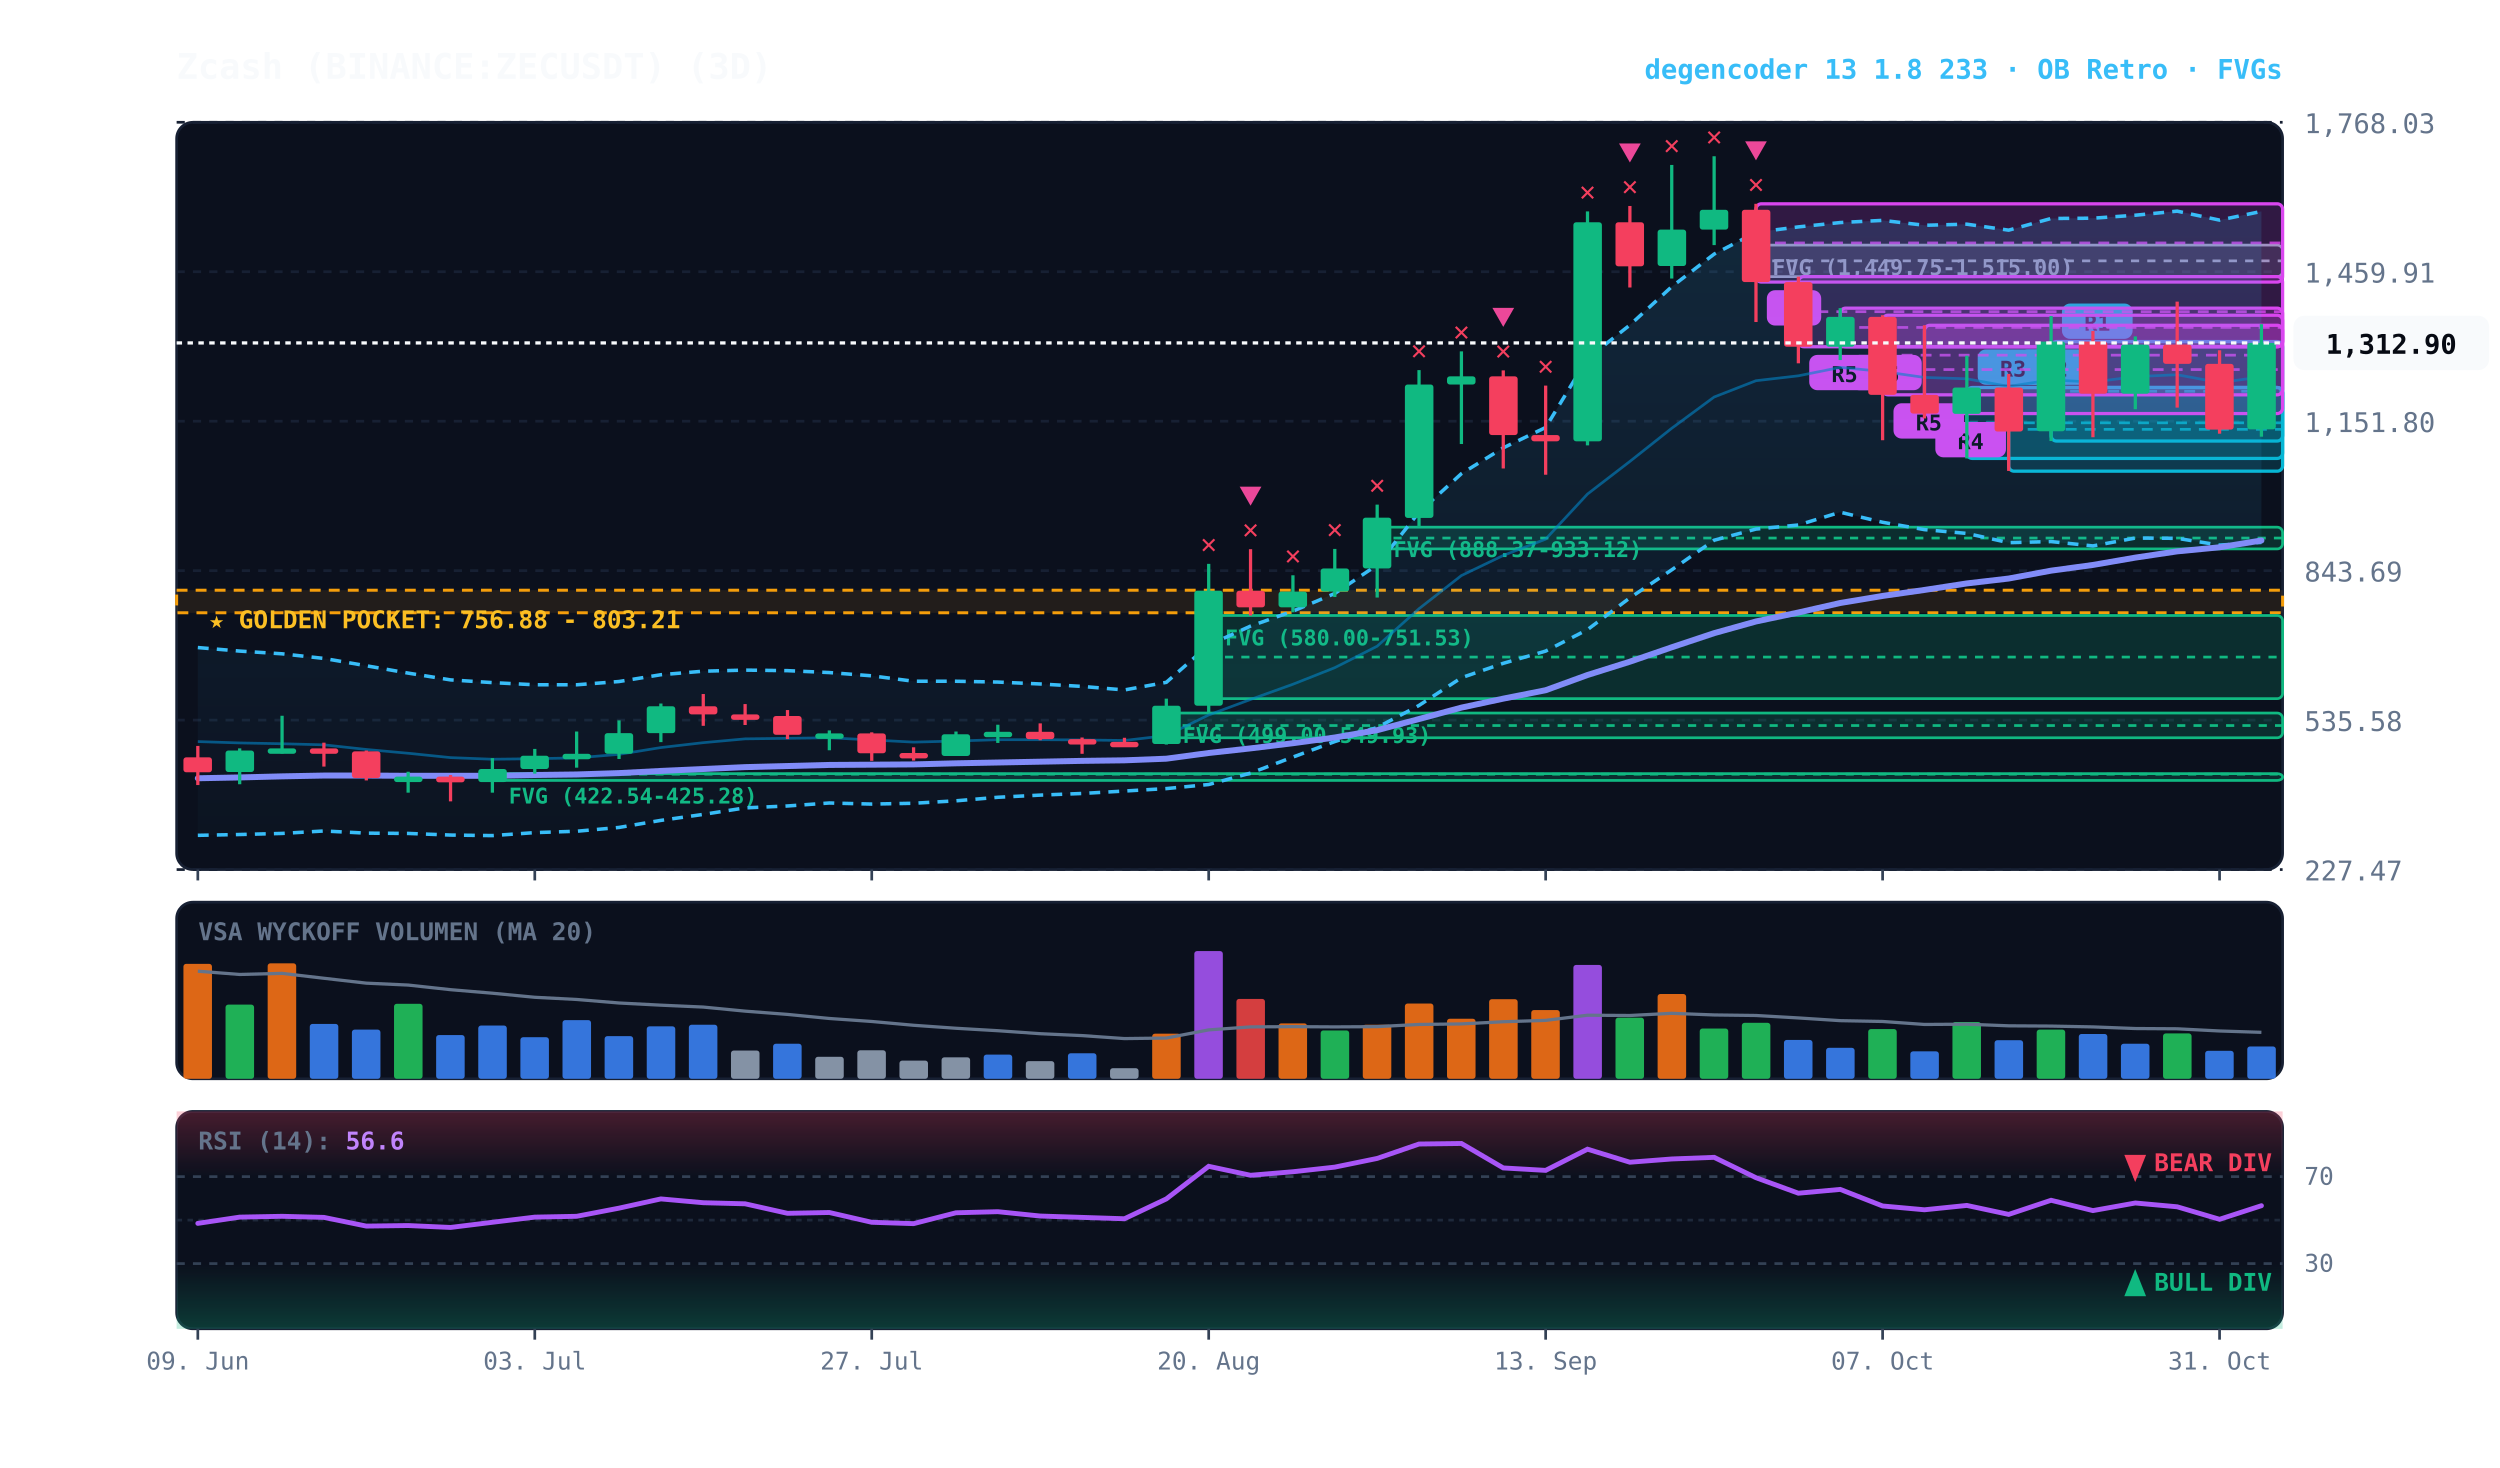
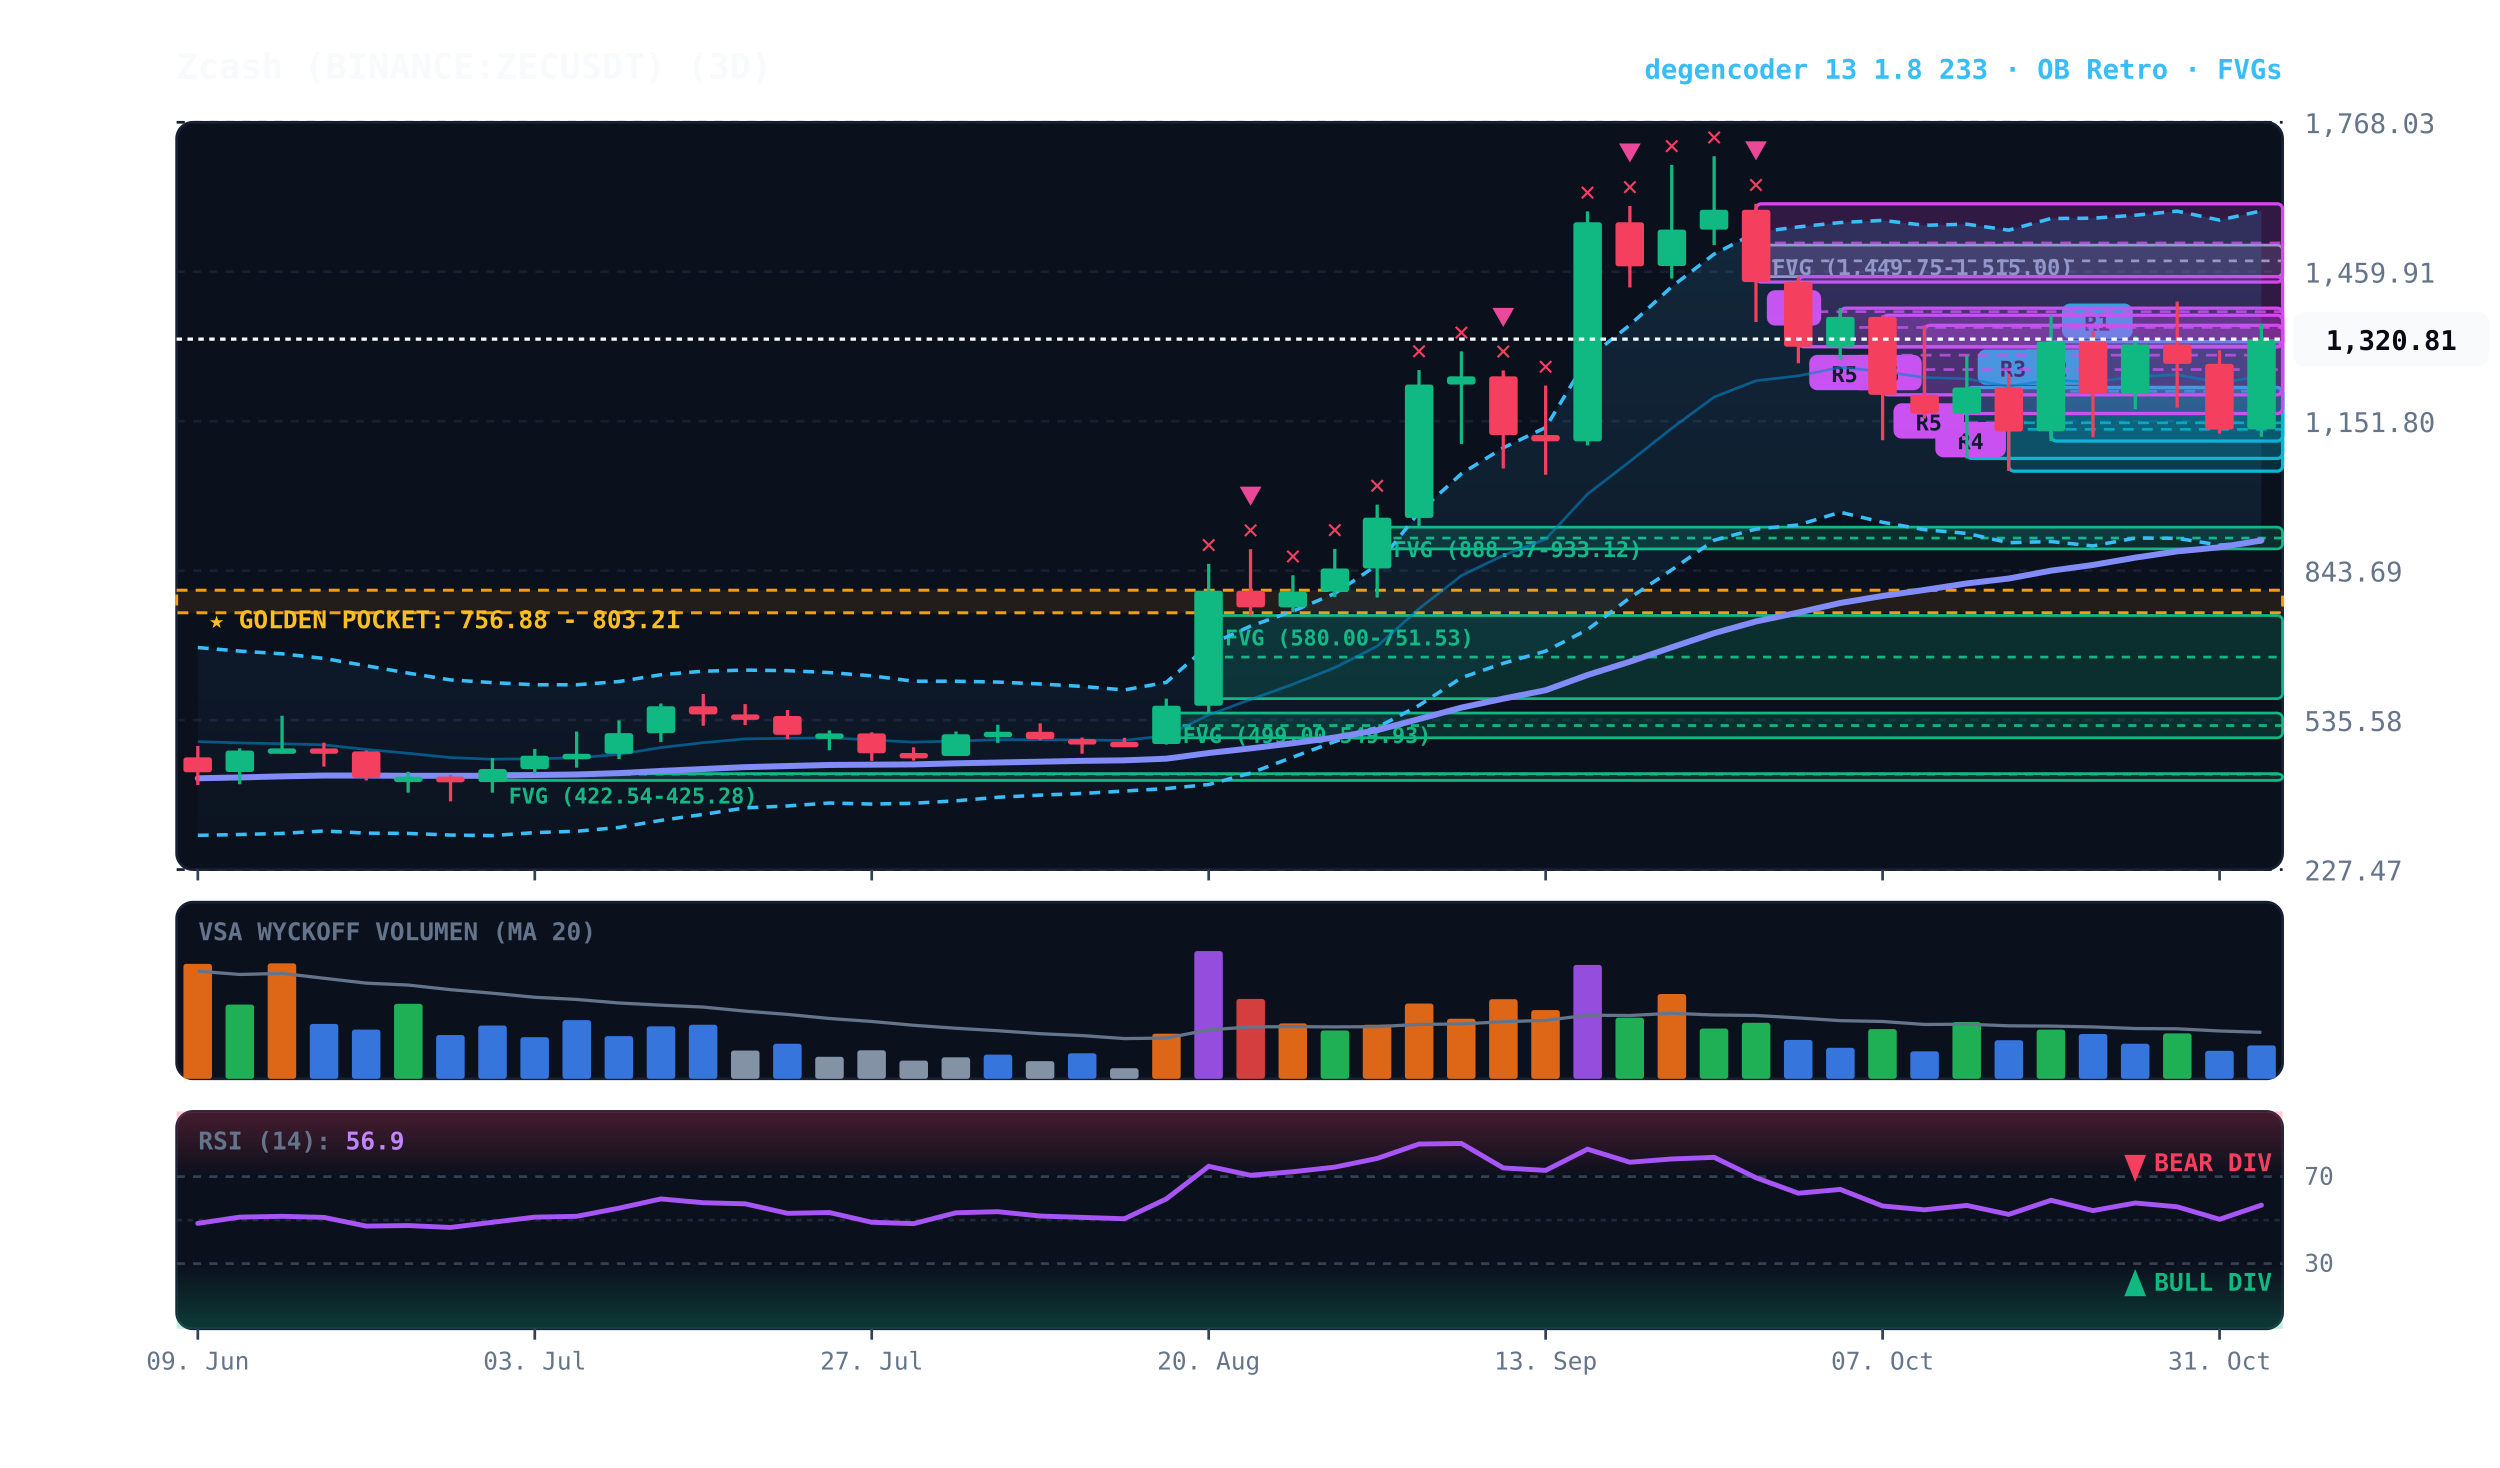
<svg xmlns="http://www.w3.org/2000/svg" viewBox="0 0 920 540" width="100%" height="100%" style="background:#070a13; font-family:'JetBrains Mono', monospace;">
  <defs>
    <linearGradient id="cloud-grad" x1="0%" y1="0%" x2="0%" y2="100%">
      <stop offset="0%" stop-color="#38bdf8" stop-opacity="0.14" />
      <stop offset="100%" stop-color="#38bdf8" stop-opacity="0.02" />
    </linearGradient>
    <linearGradient id="rsi-overbought" x1="0%" y1="0%" x2="0%" y2="100%">
      <stop offset="0%" stop-color="#f43f5e" stop-opacity="0.25" />
      <stop offset="100%" stop-color="#f43f5e" stop-opacity="0.0" />
    </linearGradient>
    <linearGradient id="rsi-oversold" x1="0%" y1="0%" x2="0%" y2="100%">
      <stop offset="0%" stop-color="#10b981" stop-opacity="0.0" />
      <stop offset="100%" stop-color="#10b981" stop-opacity="0.25" />
    </linearGradient>
  </defs>
  <rect x="65" y="45" width="775" height="275" fill="#0b101d" rx="6" stroke="#172033" stroke-width="1" />
  <rect x="65" y="332" width="775" height="65" fill="#0b101d" rx="6" stroke="#172033" stroke-width="1" />
  <rect x="65" y="409" width="775" height="80" fill="#0b101d" rx="6" stroke="#172033" stroke-width="1" />
  <line x1="65" y1="320.0" x2="840" y2="320.0" stroke="#172033" stroke-dasharray="3,3" stroke-width="1" />
  <text x="848" y="324.0" fill="#64748b" font-size="10" text-anchor="start">227.47</text>
  <line x1="65" y1="265.0" x2="840" y2="265.0" stroke="#172033" stroke-dasharray="3,3" stroke-width="1" />
  <text x="848" y="269.0" fill="#64748b" font-size="10" text-anchor="start">535.58</text>
  <line x1="65" y1="210.0" x2="840" y2="210.0" stroke="#172033" stroke-dasharray="3,3" stroke-width="1" />
  <text x="848" y="214.0" fill="#64748b" font-size="10" text-anchor="start">843.69</text>
  <line x1="65" y1="155.0" x2="840" y2="155.0" stroke="#172033" stroke-dasharray="3,3" stroke-width="1" />
  <text x="848" y="159.0" fill="#64748b" font-size="10" text-anchor="start">1,151.80</text>
  <line x1="65" y1="100.0" x2="840" y2="100.0" stroke="#172033" stroke-dasharray="3,3" stroke-width="1" />
  <text x="848" y="104.0" fill="#64748b" font-size="10" text-anchor="start">1,459.91</text>
  <line x1="65" y1="45.0" x2="840" y2="45.0" stroke="#172033" stroke-dasharray="3,3" stroke-width="1" />
  <text x="848" y="49.0" fill="#64748b" font-size="10" text-anchor="start">1,768.03</text>
  <rect x="65" y="217.2" width="775" height="8.3" fill="rgba(245, 158, 11, 0.10)" stroke="#f59e0b" stroke-dasharray="4,3" stroke-width="1.1" />
  <text x="77" y="231.2" fill="#fbbf24" font-size="9" font-weight="bold">★ GOLDEN POCKET: 756.88 - 803.21</text>
  <rect x="646.2" y="90.2" width="193.8" height="11.6" fill="rgba(148, 163, 184, 0.18)" stroke="#94a3b8" stroke-width="1" rx="2" />
  <line x1="646.2" y1="96.0" x2="840" y2="96.0" stroke="#94a3b8" stroke-dasharray="3,3" stroke-width="1" />
  <text x="652.2" y="101.2" fill="#94a3b8" font-size="8" font-weight="bold">FVG (1,449.75-1,515.00)</text>
  <rect x="506.8" y="194.0" width="333.2" height="8.0" fill="rgba(16, 185, 129, 0.18)" stroke="#10b981" stroke-width="1" rx="2" />
  <line x1="506.8" y1="198.0" x2="840" y2="198.0" stroke="#10b981" stroke-dasharray="3,3" stroke-width="1" />
  <text x="512.8" y="205.0" fill="#10b981" font-size="8" font-weight="bold">FVG (888.37-933.12)</text>
  <rect x="444.8" y="226.5" width="395.2" height="30.6" fill="rgba(16, 185, 129, 0.18)" stroke="#10b981" stroke-width="1" rx="2" />
  <line x1="444.8" y1="241.8" x2="840" y2="241.8" stroke="#10b981" stroke-dasharray="3,3" stroke-width="1" />
  <text x="450.8" y="237.5" fill="#10b981" font-size="8" font-weight="bold">FVG (580.00-751.53)</text>
  <rect x="429.2" y="262.4" width="410.8" height="9.1" fill="rgba(16, 185, 129, 0.18)" stroke="#10b981" stroke-width="1" rx="2" />
  <line x1="429.2" y1="267.0" x2="840" y2="267.0" stroke="#10b981" stroke-dasharray="3,3" stroke-width="1" />
  <text x="435.2" y="273.4" fill="#10b981" font-size="8" font-weight="bold">FVG (499.00-549.93)</text>
  <rect x="181.2" y="284.7" width="658.8" height="2.5" fill="rgba(16, 185, 129, 0.18)" stroke="#10b981" stroke-width="1" rx="2" />
  <line x1="181.2" y1="284.9" x2="840" y2="284.9" stroke="#10b981" stroke-dasharray="3,3" stroke-width="1" />
  <text x="187.2" y="295.7" fill="#10b981" font-size="8" font-weight="bold">FVG (422.54-425.28)</text>
  <rect x="754.8" y="125.7" width="85.2" height="36.6" fill="rgba(6, 182, 212, 0.18)" stroke="#06b6d4" stroke-width="1.2" rx="2" />
  <line x1="754.8" y1="144.0" x2="840" y2="144.0" stroke="#06b6d4" stroke-dasharray="4,3" stroke-width="1.0" opacity="0.8" />
  <rect x="758.8" y="111.7" width="26" height="13" fill="#06b6d4" rx="3" />
  <text x="771.8" y="121.7" fill="#070a13" font-size="8" font-weight="bold" text-anchor="middle">R1</text>
  <rect x="739.2" y="142.6" width="100.8" height="30.8" fill="rgba(6, 182, 212, 0.18)" stroke="#06b6d4" stroke-width="1.2" rx="2" />
  <line x1="739.2" y1="158.0" x2="840" y2="158.0" stroke="#06b6d4" stroke-dasharray="4,3" stroke-width="1.0" opacity="0.8" />
  <rect x="743.2" y="128.6" width="26" height="13" fill="#06b6d4" rx="3" />
  <text x="756.2" y="138.6" fill="#070a13" font-size="8" font-weight="bold" text-anchor="middle">R2</text>
  <rect x="723.8" y="142.6" width="116.2" height="26.1" fill="rgba(6, 182, 212, 0.18)" stroke="#06b6d4" stroke-width="1.2" rx="2" />
  <line x1="723.8" y1="155.6" x2="840" y2="155.6" stroke="#06b6d4" stroke-dasharray="4,3" stroke-width="1.0" opacity="0.8" />
  <rect x="727.8" y="128.6" width="26" height="13" fill="#06b6d4" rx="3" />
  <text x="740.8" y="138.6" fill="#070a13" font-size="8" font-weight="bold" text-anchor="middle">R3</text>
  <rect x="708.2" y="119.7" width="131.8" height="32.5" fill="rgba(217, 70, 239, 0.18)" stroke="#d946ef" stroke-width="1.2" rx="2" />
  <line x1="708.2" y1="136.0" x2="840" y2="136.0" stroke="#d946ef" stroke-dasharray="4,3" stroke-width="1.0" opacity="0.8" />
  <rect x="712.2" y="155.3" width="26" height="13" fill="#d946ef" rx="3" />
  <text x="725.2" y="165.3" fill="#070a13" font-size="8" font-weight="bold" text-anchor="middle">R4</text>
  <rect x="692.8" y="116.0" width="147.2" height="29.3" fill="rgba(217, 70, 239, 0.18)" stroke="#d946ef" stroke-width="1.2" rx="2" />
  <line x1="692.8" y1="130.7" x2="840" y2="130.7" stroke="#d946ef" stroke-dasharray="4,3" stroke-width="1.0" opacity="0.8" />
  <rect x="696.8" y="148.4" width="26" height="13" fill="#d946ef" rx="3" />
  <text x="709.8" y="158.4" fill="#070a13" font-size="8" font-weight="bold" text-anchor="middle">R5</text>
  <rect x="677.2" y="113.4" width="162.8" height="14.2" fill="rgba(217, 70, 239, 0.18)" stroke="#d946ef" stroke-width="1.2" rx="2" />
  <line x1="677.2" y1="120.5" x2="840" y2="120.5" stroke="#d946ef" stroke-dasharray="4,3" stroke-width="1.0" opacity="0.8" />
  <rect x="681.2" y="130.6" width="26" height="13" fill="#d946ef" rx="3" />
  <text x="694.2" y="140.6" fill="#070a13" font-size="8" font-weight="bold" text-anchor="middle">R5</text>
  <rect x="661.8" y="101.8" width="178.2" height="25.8" fill="rgba(217, 70, 239, 0.18)" stroke="#d946ef" stroke-width="1.2" rx="2" />
  <line x1="661.8" y1="114.7" x2="840" y2="114.7" stroke="#d946ef" stroke-dasharray="4,3" stroke-width="1.0" opacity="0.8" />
  <rect x="665.8" y="130.6" width="26" height="13" fill="#d946ef" rx="3" />
  <text x="678.8" y="140.6" fill="#070a13" font-size="8" font-weight="bold" text-anchor="middle">R5</text>
  <rect x="646.2" y="75.0" width="193.8" height="28.8" fill="rgba(217, 70, 239, 0.18)" stroke="#d946ef" stroke-width="1.2" rx="2" />
  <line x1="646.2" y1="89.4" x2="840" y2="89.4" stroke="#d946ef" stroke-dasharray="4,3" stroke-width="1.0" opacity="0.8" />
  <rect x="650.2" y="106.8" width="20" height="13" fill="#d946ef" rx="3" />
  <text x="660.2" y="116.8" fill="#070a13" font-size="8" font-weight="bold" text-anchor="middle">B</text>
-   <polygon points="72.8,238.3 88.2,239.6 103.8,240.6 119.2,242.3 134.8,245.0 150.2,247.7 165.8,250.2 181.2,251.2 196.8,252.0 212.2,252.0 227.8,250.8 243.2,248.3 258.8,247.0 274.2,246.6 289.8,246.8 305.2,247.5 320.8,248.7 336.2,250.7 351.8,250.7 367.2,251.0 382.8,251.7 398.2,252.6 413.8,253.9 429.2,251.1 444.8,237.4 460.2,230.4 475.8,224.9 491.2,218.4 506.8,207.9 522.2,188.5 537.8,174.3 553.2,164.8 568.8,157.3 584.2,131.9 599.8,119.6 615.2,105.5 630.8,93.5 646.2,85.5 661.8,83.5 677.2,81.9 692.8,81.1 708.2,82.9 723.8,82.5 739.2,84.7 754.8,80.4 770.2,80.3 785.8,79.2 801.2,77.7 816.8,81.0 832.2,77.8 832.2,199.6 816.8,200.6 801.2,198.1 785.8,198.0 770.2,200.9 754.8,199.3 739.2,199.7 723.8,196.3 708.2,194.9 692.8,192.2 677.2,188.5 661.8,193.2 646.2,194.7 630.8,198.8 615.2,209.7 599.8,220.0 584.2,231.7 568.8,239.6 553.2,244.1 537.8,249.4 522.2,259.6 506.8,267.7 491.2,272.9 475.8,278.6 460.2,284.5 444.8,288.7 429.2,290.2 413.8,291.1 398.2,292.0 382.8,292.6 367.2,293.4 351.8,294.7 336.2,295.6 320.8,295.9 305.2,295.5 289.8,296.6 274.2,297.3 258.8,299.7 243.2,301.9 227.8,304.5 212.2,305.9 196.8,306.4 181.2,307.5 165.8,307.3 150.2,306.7 134.8,306.6 119.2,305.8 103.8,306.7 88.2,307.1 72.8,307.4" fill="url(#cloud-grad)" />
-   <polyline points="72.8,238.3 88.2,239.6 103.8,240.6 119.2,242.3 134.8,245.0 150.2,247.7 165.8,250.2 181.2,251.2 196.8,252.0 212.2,252.0 227.8,250.8 243.2,248.3 258.8,247.0 274.2,246.6 289.8,246.8 305.2,247.5 320.8,248.7 336.2,250.7 351.8,250.7 367.2,251.0 382.8,251.7 398.2,252.6 413.8,253.9 429.2,251.1 444.8,237.4 460.2,230.4 475.8,224.9 491.2,218.4 506.8,207.9 522.2,188.5 537.8,174.3 553.2,164.8 568.8,157.3 584.2,131.9 599.8,119.6 615.2,105.5 630.8,93.5 646.2,85.5 661.8,83.5 677.2,81.9 692.8,81.1 708.2,82.9 723.8,82.5 739.2,84.7 754.8,80.4 770.2,80.3 785.8,79.2 801.2,77.7 816.8,81.0 832.2,77.8" fill="none" stroke="#38bdf8" stroke-width="1.3" stroke-dasharray="4,3" />
-   <polyline points="72.8,307.4 88.2,307.1 103.8,306.7 119.2,305.8 134.8,306.6 150.2,306.7 165.8,307.3 181.2,307.5 196.8,306.4 212.2,305.9 227.8,304.5 243.2,301.9 258.8,299.7 274.2,297.3 289.8,296.6 305.2,295.5 320.8,295.9 336.2,295.6 351.8,294.7 367.2,293.4 382.8,292.6 398.2,292.0 413.8,291.1 429.2,290.2 444.8,288.7 460.2,284.5 475.8,278.6 491.2,272.9 506.8,267.7 522.2,259.6 537.8,249.4 553.2,244.1 568.8,239.6 584.2,231.7 599.8,220.0 615.2,209.7 630.8,198.8 646.2,194.7 661.8,193.2 677.2,188.5 692.8,192.2 708.2,194.9 723.8,196.3 739.2,199.7 754.8,199.3 770.2,200.9 785.8,198.0 801.2,198.1 816.8,200.6 832.2,199.6" fill="none" stroke="#38bdf8" stroke-width="1.3" stroke-dasharray="4,3" />
-   <polyline points="72.8,272.9 88.2,273.4 103.8,273.7 119.2,274.1 134.8,275.8 150.2,277.2 165.8,278.8 181.2,279.4 196.8,279.2 212.2,278.9 227.8,277.6 243.2,275.1 258.8,273.3 274.2,271.9 289.8,271.7 305.2,271.5 320.8,272.3 336.2,273.1 351.8,272.7 367.2,272.2 382.8,272.2 398.2,272.3 413.8,272.5 429.2,270.7 444.8,263.1 460.2,257.4 475.8,251.8 491.2,245.7 506.8,237.8 522.2,224.0 537.8,211.8 553.2,204.4 568.8,198.4 584.2,181.8 599.8,169.8 615.2,157.6 630.8,146.1 646.2,140.1 661.8,138.3 677.2,135.2 692.8,136.7 708.2,138.9 723.8,139.4 739.2,142.2 754.8,139.8 770.2,140.6 785.8,138.6 801.2,137.9 816.8,140.8 832.2,138.7" fill="none" stroke="#0284c7" stroke-width="1.0" stroke-opacity="0.6" />
+   <polygon points="72.8,238.3 88.2,239.6 103.8,240.6 119.2,242.3 134.8,245.0 150.2,247.7 165.8,250.2 181.2,251.2 196.8,252.0 212.2,252.0 227.8,250.8 243.2,248.3 258.8,247.0 274.2,246.6 289.8,246.8 305.2,247.5 320.8,248.7 336.2,250.7 351.8,250.7 367.2,251.0 382.8,251.7 398.2,252.6 413.8,253.9 429.2,251.1 444.8,237.4 460.2,230.4 475.8,224.9 491.2,218.4 506.8,207.9 522.2,188.5 537.8,174.3 553.2,164.8 568.8,157.3 584.2,131.9 599.8,119.6 615.2,105.5 630.8,93.5 646.2,85.5 661.8,83.5 677.2,81.9 692.8,81.1 708.2,82.9 723.8,82.5 739.2,84.7 754.8,80.4 770.2,80.3 785.8,79.2 801.2,77.7 816.8,81.0 832.2,77.6 832.2,199.4 816.8,200.6 801.2,198.1 785.8,198.0 770.2,200.9 754.8,199.3 739.2,199.7 723.8,196.3 708.2,194.9 692.8,192.2 677.2,188.5 661.8,193.2 646.2,194.7 630.8,198.8 615.2,209.7 599.8,220.0 584.2,231.7 568.8,239.6 553.2,244.1 537.8,249.4 522.2,259.6 506.8,267.7 491.2,272.9 475.8,278.6 460.2,284.5 444.8,288.7 429.2,290.2 413.8,291.1 398.2,292.0 382.8,292.6 367.2,293.4 351.8,294.7 336.2,295.6 320.8,295.9 305.2,295.5 289.8,296.6 274.2,297.3 258.8,299.7 243.2,301.9 227.8,304.5 212.2,305.9 196.8,306.4 181.2,307.5 165.8,307.3 150.2,306.7 134.8,306.6 119.2,305.8 103.8,306.7 88.2,307.1 72.8,307.4" fill="url(#cloud-grad)" />
+   <polyline points="72.8,238.3 88.2,239.6 103.8,240.6 119.2,242.3 134.8,245.0 150.2,247.7 165.8,250.2 181.2,251.2 196.8,252.0 212.2,252.0 227.8,250.8 243.2,248.3 258.8,247.0 274.2,246.6 289.8,246.8 305.2,247.5 320.8,248.7 336.2,250.7 351.8,250.7 367.2,251.0 382.8,251.7 398.2,252.6 413.8,253.9 429.2,251.1 444.8,237.4 460.2,230.4 475.8,224.9 491.2,218.4 506.8,207.9 522.2,188.5 537.8,174.3 553.2,164.8 568.8,157.3 584.2,131.9 599.8,119.6 615.2,105.5 630.8,93.5 646.2,85.5 661.8,83.5 677.2,81.9 692.8,81.1 708.2,82.9 723.8,82.5 739.2,84.7 754.8,80.4 770.2,80.3 785.8,79.2 801.2,77.7 816.8,81.0 832.2,77.6" fill="none" stroke="#38bdf8" stroke-width="1.3" stroke-dasharray="4,3" />
+   <polyline points="72.8,307.4 88.2,307.1 103.8,306.7 119.2,305.8 134.8,306.6 150.2,306.7 165.8,307.3 181.2,307.5 196.8,306.4 212.2,305.9 227.8,304.5 243.2,301.9 258.8,299.7 274.2,297.3 289.8,296.6 305.2,295.5 320.8,295.9 336.2,295.6 351.8,294.7 367.2,293.4 382.8,292.6 398.2,292.0 413.8,291.1 429.2,290.2 444.8,288.7 460.2,284.5 475.8,278.6 491.2,272.9 506.8,267.7 522.2,259.6 537.8,249.4 553.2,244.1 568.8,239.6 584.2,231.7 599.8,220.0 615.2,209.7 630.8,198.8 646.2,194.7 661.8,193.2 677.2,188.5 692.8,192.2 708.2,194.9 723.8,196.3 739.2,199.7 754.8,199.3 770.2,200.9 785.8,198.0 801.2,198.1 816.8,200.6 832.2,199.4" fill="none" stroke="#38bdf8" stroke-width="1.3" stroke-dasharray="4,3" />
+   <polyline points="72.8,272.9 88.2,273.4 103.8,273.7 119.2,274.1 134.8,275.8 150.2,277.2 165.8,278.8 181.2,279.4 196.8,279.2 212.2,278.9 227.8,277.6 243.2,275.1 258.8,273.3 274.2,271.9 289.8,271.7 305.2,271.5 320.8,272.3 336.2,273.1 351.8,272.7 367.2,272.2 382.8,272.2 398.2,272.3 413.8,272.5 429.2,270.7 444.8,263.1 460.2,257.4 475.8,251.8 491.2,245.7 506.8,237.8 522.2,224.0 537.8,211.8 553.2,204.4 568.8,198.4 584.2,181.8 599.8,169.8 615.2,157.6 630.8,146.1 646.2,140.1 661.8,138.3 677.2,135.2 692.8,136.7 708.2,138.9 723.8,139.4 739.2,142.2 754.8,139.8 770.2,140.6 785.8,138.6 801.2,137.9 816.8,140.8 832.2,138.5" fill="none" stroke="#0284c7" stroke-width="1.0" stroke-opacity="0.6" />
  <polyline points="72.8,286.4 88.2,286.1 103.8,285.7 119.2,285.4 134.8,285.4 150.2,285.5 165.8,285.5 181.2,285.5 196.8,285.2 212.2,285.0 227.8,284.5 243.2,283.7 258.8,283.0 274.2,282.3 289.8,281.9 305.2,281.5 320.8,281.4 336.2,281.3 351.8,280.9 367.2,280.6 382.8,280.3 398.2,280.0 413.8,279.8 429.2,279.2 444.8,277.1 460.2,275.4 475.8,273.5 491.2,271.4 506.8,268.7 522.2,264.6 537.8,260.4 553.2,257.1 568.8,254.0 584.2,248.4 599.8,243.5 615.2,238.2 630.8,233.0 646.2,228.7 661.8,225.4 677.2,221.9 692.8,219.3 708.2,217.1 723.8,214.7 739.2,212.9 754.8,210.0 770.2,207.9 785.8,205.2 801.2,202.9 816.8,201.4 832.2,198.9" fill="none" stroke="#818cf8" stroke-width="2.2" stroke-linecap="round" />
  <line x1="72.8" y1="274.5" x2="72.8" y2="288.9" stroke="#f43f5e" stroke-width="1.2" />
  <rect x="67.5" y="278.7" width="10.5" height="5.5" fill="#f43f5e" rx="1" />
  <line x1="88.2" y1="275.4" x2="88.2" y2="288.6" stroke="#10b981" stroke-width="1.2" />
  <rect x="83.0" y="276.2" width="10.5" height="7.9" fill="#10b981" rx="1" />
  <line x1="103.8" y1="263.4" x2="103.8" y2="277.3" stroke="#10b981" stroke-width="1.2" />
  <rect x="98.5" y="275.4" width="10.5" height="2.0" fill="#10b981" rx="1" />
  <line x1="119.2" y1="273.3" x2="119.2" y2="282.1" stroke="#f43f5e" stroke-width="1.2" />
  <rect x="114.0" y="275.4" width="10.5" height="2.0" fill="#f43f5e" rx="1" />
  <line x1="134.8" y1="276.2" x2="134.8" y2="287.2" stroke="#f43f5e" stroke-width="1.2" />
  <rect x="129.5" y="276.5" width="10.5" height="9.8" fill="#f43f5e" rx="1" />
  <line x1="150.2" y1="284.0" x2="150.2" y2="291.7" stroke="#10b981" stroke-width="1.2" />
  <rect x="145.0" y="285.8" width="10.5" height="2.0" fill="#10b981" rx="1" />
  <line x1="165.8" y1="285.2" x2="165.8" y2="294.9" stroke="#f43f5e" stroke-width="1.2" />
  <rect x="160.5" y="285.8" width="10.5" height="2.1" fill="#f43f5e" rx="1" />
  <line x1="181.2" y1="279.0" x2="181.2" y2="291.7" stroke="#10b981" stroke-width="1.2" />
  <rect x="176.0" y="283.0" width="10.5" height="4.8" fill="#10b981" rx="1" />
  <line x1="196.8" y1="275.6" x2="196.8" y2="284.7" stroke="#10b981" stroke-width="1.2" />
  <rect x="191.5" y="278.1" width="10.5" height="4.9" fill="#10b981" rx="1" />
  <line x1="212.2" y1="269.2" x2="212.2" y2="282.5" stroke="#10b981" stroke-width="1.2" />
  <rect x="207.0" y="277.4" width="10.5" height="2.0" fill="#10b981" rx="1" />
  <line x1="227.8" y1="265.1" x2="227.8" y2="279.3" stroke="#10b981" stroke-width="1.2" />
  <rect x="222.5" y="269.8" width="10.5" height="7.6" fill="#10b981" rx="1" />
  <line x1="243.2" y1="258.9" x2="243.2" y2="273.1" stroke="#10b981" stroke-width="1.2" />
  <rect x="238.0" y="259.9" width="10.5" height="9.9" fill="#10b981" rx="1" />
  <line x1="258.8" y1="255.4" x2="258.8" y2="267.1" stroke="#f43f5e" stroke-width="1.2" />
  <rect x="253.5" y="259.9" width="10.5" height="3.0" fill="#f43f5e" rx="1" />
  <line x1="274.2" y1="259.1" x2="274.2" y2="266.8" stroke="#f43f5e" stroke-width="1.2" />
  <rect x="269.0" y="262.9" width="10.5" height="2.0" fill="#f43f5e" rx="1" />
  <line x1="289.8" y1="261.3" x2="289.8" y2="272.0" stroke="#f43f5e" stroke-width="1.2" />
  <rect x="284.5" y="263.5" width="10.5" height="6.9" fill="#f43f5e" rx="1" />
  <line x1="305.2" y1="268.8" x2="305.2" y2="276.1" stroke="#10b981" stroke-width="1.2" />
  <rect x="300.0" y="269.9" width="10.5" height="2.0" fill="#10b981" rx="1" />
  <line x1="320.8" y1="269.5" x2="320.8" y2="280.0" stroke="#f43f5e" stroke-width="1.2" />
  <rect x="315.5" y="269.9" width="10.5" height="7.3" fill="#f43f5e" rx="1" />
  <line x1="336.2" y1="275.0" x2="336.2" y2="279.9" stroke="#f43f5e" stroke-width="1.2" />
  <rect x="331.0" y="277.1" width="10.5" height="2.0" fill="#f43f5e" rx="1" />
  <line x1="351.8" y1="269.2" x2="351.8" y2="278.2" stroke="#10b981" stroke-width="1.2" />
  <rect x="346.5" y="270.2" width="10.5" height="8.0" fill="#10b981" rx="1" />
  <line x1="367.2" y1="266.7" x2="367.2" y2="273.4" stroke="#10b981" stroke-width="1.2" />
  <rect x="362.0" y="269.3" width="10.5" height="2.0" fill="#10b981" rx="1" />
  <line x1="382.8" y1="266.2" x2="382.8" y2="272.4" stroke="#f43f5e" stroke-width="1.2" />
  <rect x="377.5" y="269.3" width="10.5" height="2.7" fill="#f43f5e" rx="1" />
  <line x1="398.2" y1="271.4" x2="398.2" y2="277.4" stroke="#f43f5e" stroke-width="1.2" />
  <rect x="393.0" y="272.0" width="10.5" height="2.0" fill="#f43f5e" rx="1" />
  <line x1="413.8" y1="271.5" x2="413.8" y2="274.8" stroke="#f43f5e" stroke-width="1.2" />
  <rect x="408.5" y="273.0" width="10.5" height="2.0" fill="#f43f5e" rx="1" />
  <line x1="429.2" y1="257.1" x2="429.2" y2="274.0" stroke="#10b981" stroke-width="1.2" />
  <rect x="424.0" y="259.7" width="10.5" height="14.1" fill="#10b981" rx="1" />
  <line x1="444.8" y1="207.5" x2="444.8" y2="262.4" stroke="#10b981" stroke-width="1.2" />
  <rect x="439.5" y="217.4" width="10.5" height="42.3" fill="#10b981" rx="1" />
  <text x="444.8" y="203.5" fill="#f43f5e" font-size="10" font-weight="bold" text-anchor="middle">✕</text>
  <line x1="460.2" y1="202.1" x2="460.2" y2="226.5" stroke="#f43f5e" stroke-width="1.2" />
  <rect x="455.0" y="217.4" width="10.5" height="6.1" fill="#f43f5e" rx="1" />
  <text x="460.2" y="198.1" fill="#f43f5e" font-size="10" font-weight="bold" text-anchor="middle">✕</text>
  <polygon points="460.2,186.1 456.2,179.1 464.2,179.1" fill="#ec4899" />
  <line x1="475.8" y1="211.7" x2="475.8" y2="225.3" stroke="#10b981" stroke-width="1.2" />
  <rect x="470.5" y="217.7" width="10.5" height="5.8" fill="#10b981" rx="1" />
  <text x="475.8" y="207.7" fill="#f43f5e" font-size="10" font-weight="bold" text-anchor="middle">✕</text>
  <line x1="491.2" y1="202.0" x2="491.2" y2="219.7" stroke="#10b981" stroke-width="1.2" />
  <rect x="486.0" y="209.2" width="10.5" height="8.5" fill="#10b981" rx="1" />
  <text x="491.2" y="198.0" fill="#f43f5e" font-size="10" font-weight="bold" text-anchor="middle">✕</text>
  <line x1="506.8" y1="185.7" x2="506.8" y2="219.9" stroke="#10b981" stroke-width="1.2" />
  <rect x="501.5" y="190.5" width="10.5" height="18.7" fill="#10b981" rx="1" />
  <text x="506.8" y="181.7" fill="#f43f5e" font-size="10" font-weight="bold" text-anchor="middle">✕</text>
  <line x1="522.2" y1="136.2" x2="522.2" y2="194.0" stroke="#10b981" stroke-width="1.2" />
  <rect x="517.0" y="141.5" width="10.5" height="49.1" fill="#10b981" rx="1" />
  <text x="522.2" y="132.2" fill="#f43f5e" font-size="10" font-weight="bold" text-anchor="middle">✕</text>
  <line x1="537.8" y1="129.3" x2="537.8" y2="163.4" stroke="#10b981" stroke-width="1.2" />
  <rect x="532.5" y="138.5" width="10.5" height="3.0" fill="#10b981" rx="1" />
  <text x="537.8" y="125.3" fill="#f43f5e" font-size="10" font-weight="bold" text-anchor="middle">✕</text>
  <line x1="553.2" y1="136.3" x2="553.2" y2="172.4" stroke="#f43f5e" stroke-width="1.2" />
  <rect x="548.0" y="138.5" width="10.5" height="21.6" fill="#f43f5e" rx="1" />
  <text x="553.2" y="132.3" fill="#f43f5e" font-size="10" font-weight="bold" text-anchor="middle">✕</text>
  <polygon points="553.2,120.3 549.2,113.3 557.2,113.3" fill="#ec4899" />
  <line x1="568.8" y1="141.9" x2="568.8" y2="174.7" stroke="#f43f5e" stroke-width="1.2" />
  <rect x="563.5" y="160.1" width="10.5" height="2.3" fill="#f43f5e" rx="1" />
  <text x="568.8" y="137.9" fill="#f43f5e" font-size="10" font-weight="bold" text-anchor="middle">✕</text>
  <line x1="584.2" y1="77.8" x2="584.2" y2="163.9" stroke="#10b981" stroke-width="1.2" />
  <rect x="579.0" y="81.8" width="10.5" height="80.6" fill="#10b981" rx="1" />
  <text x="584.2" y="73.8" fill="#f43f5e" font-size="10" font-weight="bold" text-anchor="middle">✕</text>
  <line x1="599.8" y1="75.8" x2="599.8" y2="105.8" stroke="#f43f5e" stroke-width="1.2" />
  <rect x="594.5" y="81.8" width="10.5" height="16.2" fill="#f43f5e" rx="1" />
  <text x="599.8" y="71.8" fill="#f43f5e" font-size="10" font-weight="bold" text-anchor="middle">✕</text>
  <polygon points="599.8,59.8 595.8,52.8 603.8,52.8" fill="#ec4899" />
  <line x1="615.2" y1="60.7" x2="615.2" y2="102.5" stroke="#10b981" stroke-width="1.2" />
  <rect x="610.0" y="84.5" width="10.5" height="13.4" fill="#10b981" rx="1" />
  <text x="615.2" y="56.7" fill="#f43f5e" font-size="10" font-weight="bold" text-anchor="middle">✕</text>
  <line x1="630.8" y1="57.5" x2="630.8" y2="90.2" stroke="#10b981" stroke-width="1.2" />
  <rect x="625.5" y="77.2" width="10.5" height="7.3" fill="#10b981" rx="1" />
  <text x="630.8" y="53.5" fill="#f43f5e" font-size="10" font-weight="bold" text-anchor="middle">✕</text>
  <line x1="646.2" y1="75.0" x2="646.2" y2="118.5" stroke="#f43f5e" stroke-width="1.2" />
  <rect x="641.0" y="77.2" width="10.5" height="26.6" fill="#f43f5e" rx="1" />
  <text x="646.2" y="71.0" fill="#f43f5e" font-size="10" font-weight="bold" text-anchor="middle">✕</text>
  <polygon points="646.2,59.0 642.2,52.0 650.2,52.0" fill="#ec4899" />
  <line x1="661.8" y1="101.8" x2="661.8" y2="133.7" stroke="#f43f5e" stroke-width="1.2" />
  <rect x="656.5" y="103.8" width="10.5" height="23.8" fill="#f43f5e" rx="1" />
  <line x1="677.2" y1="113.4" x2="677.2" y2="132.5" stroke="#10b981" stroke-width="1.2" />
  <rect x="672.0" y="116.6" width="10.5" height="11.0" fill="#10b981" rx="1" />
  <line x1="692.8" y1="116.0" x2="692.8" y2="162.0" stroke="#f43f5e" stroke-width="1.2" />
  <rect x="687.5" y="116.6" width="10.5" height="28.7" fill="#f43f5e" rx="1" />
  <line x1="708.2" y1="119.7" x2="708.2" y2="154.0" stroke="#f43f5e" stroke-width="1.2" />
  <rect x="703.0" y="145.3" width="10.5" height="6.9" fill="#f43f5e" rx="1" />
  <line x1="723.8" y1="130.9" x2="723.8" y2="168.7" stroke="#10b981" stroke-width="1.2" />
  <rect x="718.5" y="142.6" width="10.5" height="9.7" fill="#10b981" rx="1" />
  <line x1="739.2" y1="137.6" x2="739.2" y2="173.3" stroke="#f43f5e" stroke-width="1.2" />
  <rect x="734.0" y="142.6" width="10.5" height="16.2" fill="#f43f5e" rx="1" />
  <line x1="754.8" y1="116.3" x2="754.8" y2="162.3" stroke="#10b981" stroke-width="1.2" />
  <rect x="749.5" y="125.7" width="10.5" height="33.0" fill="#10b981" rx="1" />
  <line x1="770.2" y1="121.8" x2="770.2" y2="160.9" stroke="#f43f5e" stroke-width="1.2" />
  <rect x="765.0" y="125.7" width="10.5" height="19.2" fill="#f43f5e" rx="1" />
  <line x1="785.8" y1="123.8" x2="785.8" y2="150.6" stroke="#10b981" stroke-width="1.2" />
  <rect x="780.5" y="126.8" width="10.5" height="18.1" fill="#10b981" rx="1" />
  <line x1="801.2" y1="111.0" x2="801.2" y2="150.0" stroke="#f43f5e" stroke-width="1.2" />
  <rect x="796.0" y="126.8" width="10.5" height="7.1" fill="#f43f5e" rx="1" />
  <line x1="816.8" y1="128.9" x2="816.8" y2="159.6" stroke="#f43f5e" stroke-width="1.2" />
  <rect x="811.5" y="133.9" width="10.5" height="24.2" fill="#f43f5e" rx="1" />
  <line x1="832.2" y1="119.3" x2="832.2" y2="160.7" stroke="#10b981" stroke-width="1.2" />
-   <rect x="827.0" y="126.2" width="10.5" height="31.8" fill="#10b981" rx="1" />
-   <line x1="65" y1="126.2" x2="840" y2="126.2" stroke="#f8fafc" stroke-width="1.2" stroke-dasharray="2,2" />
-   <rect x="844" y="116.2" width="72" height="20" fill="#f8fafc" rx="4" />
-   <text x="880" y="130.2" fill="#070a13" font-size="10" font-weight="bold" text-anchor="middle">1,312.90</text>
+   <rect x="827.0" y="124.8" width="10.5" height="33.2" fill="#10b981" rx="1" />
+   <line x1="65" y1="124.8" x2="840" y2="124.8" stroke="#f8fafc" stroke-width="1.2" stroke-dasharray="2,2" />
+   <rect x="844" y="114.8" width="72" height="20" fill="#f8fafc" rx="4" />
+   <text x="880" y="128.8" fill="#070a13" font-size="10" font-weight="bold" text-anchor="middle">1,320.81</text>
  <text x="73" y="346" fill="#64748b" font-size="9" font-weight="bold">VSA WYCKOFF VOLUMEN (MA 20)</text>
  <rect x="67.5" y="354.7" width="10.5" height="42.3" fill="#f97316" opacity="0.88" rx="1" />
  <rect x="83.0" y="369.7" width="10.5" height="27.3" fill="#22c55e" opacity="0.88" rx="1" />
  <rect x="98.5" y="354.5" width="10.5" height="42.5" fill="#f97316" opacity="0.88" rx="1" />
  <rect x="114.0" y="376.8" width="10.5" height="20.2" fill="#3b82f6" opacity="0.88" rx="1" />
  <rect x="129.5" y="378.9" width="10.5" height="18.1" fill="#3b82f6" opacity="0.88" rx="1" />
  <rect x="145.0" y="369.4" width="10.5" height="27.6" fill="#22c55e" opacity="0.88" rx="1" />
  <rect x="160.5" y="380.9" width="10.5" height="16.1" fill="#3b82f6" opacity="0.88" rx="1" />
  <rect x="176.0" y="377.4" width="10.5" height="19.6" fill="#3b82f6" opacity="0.88" rx="1" />
  <rect x="191.5" y="381.7" width="10.5" height="15.3" fill="#3b82f6" opacity="0.88" rx="1" />
  <rect x="207.0" y="375.4" width="10.5" height="21.6" fill="#3b82f6" opacity="0.88" rx="1" />
  <rect x="222.5" y="381.3" width="10.5" height="15.7" fill="#3b82f6" opacity="0.88" rx="1" />
  <rect x="238.0" y="377.7" width="10.5" height="19.3" fill="#3b82f6" opacity="0.88" rx="1" />
  <rect x="253.5" y="377.1" width="10.5" height="19.9" fill="#3b82f6" opacity="0.88" rx="1" />
  <rect x="269.0" y="386.6" width="10.5" height="10.4" fill="#94a3b8" opacity="0.88" rx="1" />
  <rect x="284.5" y="384.1" width="10.5" height="12.9" fill="#3b82f6" opacity="0.88" rx="1" />
  <rect x="300.0" y="388.9" width="10.5" height="8.1" fill="#94a3b8" opacity="0.88" rx="1" />
  <rect x="315.5" y="386.5" width="10.5" height="10.5" fill="#94a3b8" opacity="0.88" rx="1" />
  <rect x="331.0" y="390.3" width="10.5" height="6.7" fill="#94a3b8" opacity="0.88" rx="1" />
  <rect x="346.5" y="389.1" width="10.5" height="7.9" fill="#94a3b8" opacity="0.88" rx="1" />
  <rect x="362.0" y="388.1" width="10.5" height="8.9" fill="#3b82f6" opacity="0.88" rx="1" />
  <rect x="377.5" y="390.5" width="10.5" height="6.5" fill="#94a3b8" opacity="0.88" rx="1" />
  <rect x="393.0" y="387.6" width="10.5" height="9.4" fill="#3b82f6" opacity="0.88" rx="1" />
  <rect x="408.5" y="393.1" width="10.5" height="3.9" fill="#94a3b8" opacity="0.88" rx="1" />
  <rect x="424.0" y="380.4" width="10.5" height="16.6" fill="#f97316" opacity="0.88" rx="1" />
  <rect x="439.5" y="350.0" width="10.5" height="47.0" fill="#a855f7" opacity="0.88" rx="1" />
  <rect x="455.0" y="367.6" width="10.5" height="29.4" fill="#ef4444" opacity="0.88" rx="1" />
  <rect x="470.5" y="376.6" width="10.5" height="20.4" fill="#f97316" opacity="0.88" rx="1" />
  <rect x="486.0" y="379.2" width="10.5" height="17.8" fill="#22c55e" opacity="0.88" rx="1" />
  <rect x="501.5" y="377.1" width="10.5" height="19.9" fill="#f97316" opacity="0.88" rx="1" />
  <rect x="517.0" y="369.3" width="10.5" height="27.7" fill="#f97316" opacity="0.88" rx="1" />
  <rect x="532.5" y="374.9" width="10.5" height="22.1" fill="#f97316" opacity="0.88" rx="1" />
  <rect x="548.0" y="367.7" width="10.5" height="29.3" fill="#f97316" opacity="0.88" rx="1" />
  <rect x="563.5" y="371.7" width="10.5" height="25.3" fill="#f97316" opacity="0.88" rx="1" />
  <rect x="579.0" y="355.1" width="10.5" height="41.9" fill="#a855f7" opacity="0.88" rx="1" />
  <rect x="594.5" y="374.5" width="10.5" height="22.5" fill="#22c55e" opacity="0.88" rx="1" />
  <rect x="610.0" y="365.8" width="10.5" height="31.2" fill="#f97316" opacity="0.88" rx="1" />
  <rect x="625.5" y="378.5" width="10.5" height="18.5" fill="#22c55e" opacity="0.88" rx="1" />
  <rect x="641.0" y="376.4" width="10.5" height="20.6" fill="#22c55e" opacity="0.88" rx="1" />
  <rect x="656.5" y="382.7" width="10.5" height="14.3" fill="#3b82f6" opacity="0.88" rx="1" />
  <rect x="672.0" y="385.6" width="10.5" height="11.4" fill="#3b82f6" opacity="0.88" rx="1" />
  <rect x="687.5" y="378.7" width="10.5" height="18.3" fill="#22c55e" opacity="0.88" rx="1" />
  <rect x="703.0" y="386.9" width="10.5" height="10.1" fill="#3b82f6" opacity="0.88" rx="1" />
  <rect x="718.5" y="376.1" width="10.5" height="20.9" fill="#22c55e" opacity="0.88" rx="1" />
  <rect x="734.0" y="382.8" width="10.5" height="14.2" fill="#3b82f6" opacity="0.88" rx="1" />
  <rect x="749.5" y="378.9" width="10.5" height="18.1" fill="#22c55e" opacity="0.88" rx="1" />
  <rect x="765.0" y="380.5" width="10.5" height="16.5" fill="#3b82f6" opacity="0.88" rx="1" />
  <rect x="780.5" y="384.1" width="10.5" height="12.9" fill="#3b82f6" opacity="0.88" rx="1" />
  <rect x="796.0" y="380.3" width="10.5" height="16.7" fill="#22c55e" opacity="0.88" rx="1" />
  <rect x="811.5" y="386.7" width="10.5" height="10.3" fill="#3b82f6" opacity="0.88" rx="1" />
-   <rect x="827.0" y="385.1" width="10.5" height="11.9" fill="#3b82f6" opacity="0.88" rx="1" />
+   <rect x="827.0" y="384.7" width="10.5" height="12.3" fill="#3b82f6" opacity="0.88" rx="1" />
  <polyline points="72.8,357.4 88.2,358.6 103.8,358.2 119.2,360.0 134.8,361.8 150.2,362.5 165.8,364.2 181.2,365.5 196.8,367.0 212.2,367.8 227.8,369.1 243.2,369.9 258.8,370.6 274.2,372.1 289.8,373.3 305.2,374.8 320.8,375.9 336.2,377.3 351.8,378.4 367.2,379.3 382.8,380.4 398.2,381.1 413.8,382.2 429.2,382.0 444.8,379.0 460.2,377.9 475.8,377.8 491.2,377.9 506.8,377.8 522.2,377.0 537.8,376.8 553.2,376.0 568.8,375.5 584.2,373.6 599.8,373.7 615.2,372.9 630.8,373.5 646.2,373.7 661.8,374.6 677.2,375.6 692.8,375.9 708.2,377.0 723.8,376.9 739.2,377.5 754.8,377.6 770.2,377.9 785.8,378.5 801.2,378.6 816.8,379.4 832.2,379.9" fill="none" stroke="#64748b" stroke-width="1.2" />
  <rect x="65" y="409" width="775" height="24.0" fill="url(#rsi-overbought)" />
  <rect x="65" y="465.0" width="775" height="24.0" fill="url(#rsi-oversold)" />
  <line x1="65" y1="433.0" x2="840" y2="433.0" stroke="#334155" stroke-dasharray="3,3" stroke-width="1" />
  <text x="848" y="436.0" fill="#64748b" font-size="9">70</text>
  <line x1="65" y1="449.0" x2="840" y2="449.0" stroke="#1e293b" stroke-dasharray="2,2" stroke-width="1" />
  <line x1="65" y1="465.0" x2="840" y2="465.0" stroke="#334155" stroke-dasharray="3,3" stroke-width="1" />
  <text x="848" y="468.0" fill="#64748b" font-size="9">30</text>
-   <polyline points="72.8,450.2 88.2,447.9 103.8,447.6 119.2,448.0 134.8,451.2 150.2,451.0 165.8,451.7 181.2,449.8 196.8,447.9 212.2,447.6 227.8,444.6 243.2,441.2 258.8,442.6 274.2,443.0 289.8,446.5 305.2,446.2 320.8,449.8 336.2,450.3 351.8,446.3 367.2,445.9 382.8,447.5 398.2,448.0 413.8,448.5 429.2,441.2 444.8,429.2 460.2,432.5 475.8,431.2 491.2,429.5 506.8,426.3 522.2,421.0 537.8,420.8 553.2,429.8 568.8,430.7 584.2,422.9 599.8,427.7 615.2,426.5 630.8,425.9 646.2,433.4 661.8,439.1 677.2,437.7 692.8,443.8 708.2,445.2 723.8,443.6 739.2,446.9 754.8,441.7 770.2,445.5 785.8,442.7 801.2,444.1 816.8,448.7 832.2,443.7" fill="none" stroke="#a855f7" stroke-width="1.8" stroke-linecap="round" />
+   <polyline points="72.8,450.2 88.2,447.9 103.8,447.6 119.2,448.0 134.8,451.2 150.2,451.0 165.8,451.7 181.2,449.8 196.8,447.9 212.2,447.6 227.8,444.6 243.2,441.2 258.8,442.6 274.2,443.0 289.8,446.5 305.2,446.2 320.8,449.8 336.2,450.3 351.8,446.3 367.2,445.9 382.8,447.5 398.2,448.0 413.8,448.5 429.2,441.2 444.8,429.2 460.2,432.5 475.8,431.2 491.2,429.5 506.8,426.3 522.2,421.0 537.8,420.8 553.2,429.8 568.8,430.7 584.2,422.9 599.8,427.7 615.2,426.5 630.8,425.9 646.2,433.4 661.8,439.1 677.2,437.7 692.8,443.8 708.2,445.2 723.8,443.6 739.2,446.9 754.8,441.7 770.2,445.5 785.8,442.7 801.2,444.1 816.8,448.7 832.2,443.5" fill="none" stroke="#a855f7" stroke-width="1.8" stroke-linecap="round" />
  <g transform="translate(785.75, 477)">
    <path d="M 0 -10 L 4 0 L -4 0 Z" fill="#10b981" />
    <text x="7" y="-2" fill="#10b981" font-size="9" font-weight="bold">BULL DIV</text>
  </g>
  <g transform="translate(785.75, 425)">
    <path d="M 0 10 L 4 0 L -4 0 Z" fill="#f43f5e" />
    <text x="7" y="6" fill="#f43f5e" font-size="9" font-weight="bold">BEAR DIV</text>
  </g>
-   <text x="73" y="423" fill="#64748b" font-size="9" font-weight="bold">RSI (14): <tspan fill="#c084fc">56.6</tspan>
+   <text x="73" y="423" fill="#64748b" font-size="9" font-weight="bold">RSI (14): <tspan fill="#c084fc">56.9</tspan>
  </text>
  <line x1="72.8" y1="320" x2="72.8" y2="324" stroke="#334155" stroke-width="1" />
  <line x1="72.8" y1="489" x2="72.8" y2="493" stroke="#334155" stroke-width="1" />
  <text x="72.8" y="504" fill="#64748b" font-size="9" text-anchor="middle">09. Jun</text>
  <line x1="196.8" y1="320" x2="196.8" y2="324" stroke="#334155" stroke-width="1" />
  <line x1="196.8" y1="489" x2="196.8" y2="493" stroke="#334155" stroke-width="1" />
  <text x="196.8" y="504" fill="#64748b" font-size="9" text-anchor="middle">03. Jul</text>
  <line x1="320.8" y1="320" x2="320.8" y2="324" stroke="#334155" stroke-width="1" />
  <line x1="320.8" y1="489" x2="320.8" y2="493" stroke="#334155" stroke-width="1" />
  <text x="320.8" y="504" fill="#64748b" font-size="9" text-anchor="middle">27. Jul</text>
  <line x1="444.8" y1="320" x2="444.8" y2="324" stroke="#334155" stroke-width="1" />
  <line x1="444.8" y1="489" x2="444.8" y2="493" stroke="#334155" stroke-width="1" />
  <text x="444.8" y="504" fill="#64748b" font-size="9" text-anchor="middle">20. Aug</text>
  <line x1="568.8" y1="320" x2="568.8" y2="324" stroke="#334155" stroke-width="1" />
  <line x1="568.8" y1="489" x2="568.8" y2="493" stroke="#334155" stroke-width="1" />
  <text x="568.8" y="504" fill="#64748b" font-size="9" text-anchor="middle">13. Sep</text>
  <line x1="692.8" y1="320" x2="692.8" y2="324" stroke="#334155" stroke-width="1" />
  <line x1="692.8" y1="489" x2="692.8" y2="493" stroke="#334155" stroke-width="1" />
  <text x="692.8" y="504" fill="#64748b" font-size="9" text-anchor="middle">07. Oct</text>
  <line x1="816.8" y1="320" x2="816.8" y2="324" stroke="#334155" stroke-width="1" />
  <line x1="816.8" y1="489" x2="816.8" y2="493" stroke="#334155" stroke-width="1" />
  <text x="816.8" y="504" fill="#64748b" font-size="9" text-anchor="middle">31. Oct</text>
  <text x="65" y="29" fill="#f8fafc" font-size="13" font-weight="bold">Zcash (BINANCE:ZECUSDT) (3D)</text>
  <text x="840" y="29" fill="#38bdf8" font-size="10" font-weight="bold" text-anchor="end">degencoder 13 1.8 233 · OB Retro · FVGs</text>
</svg>
